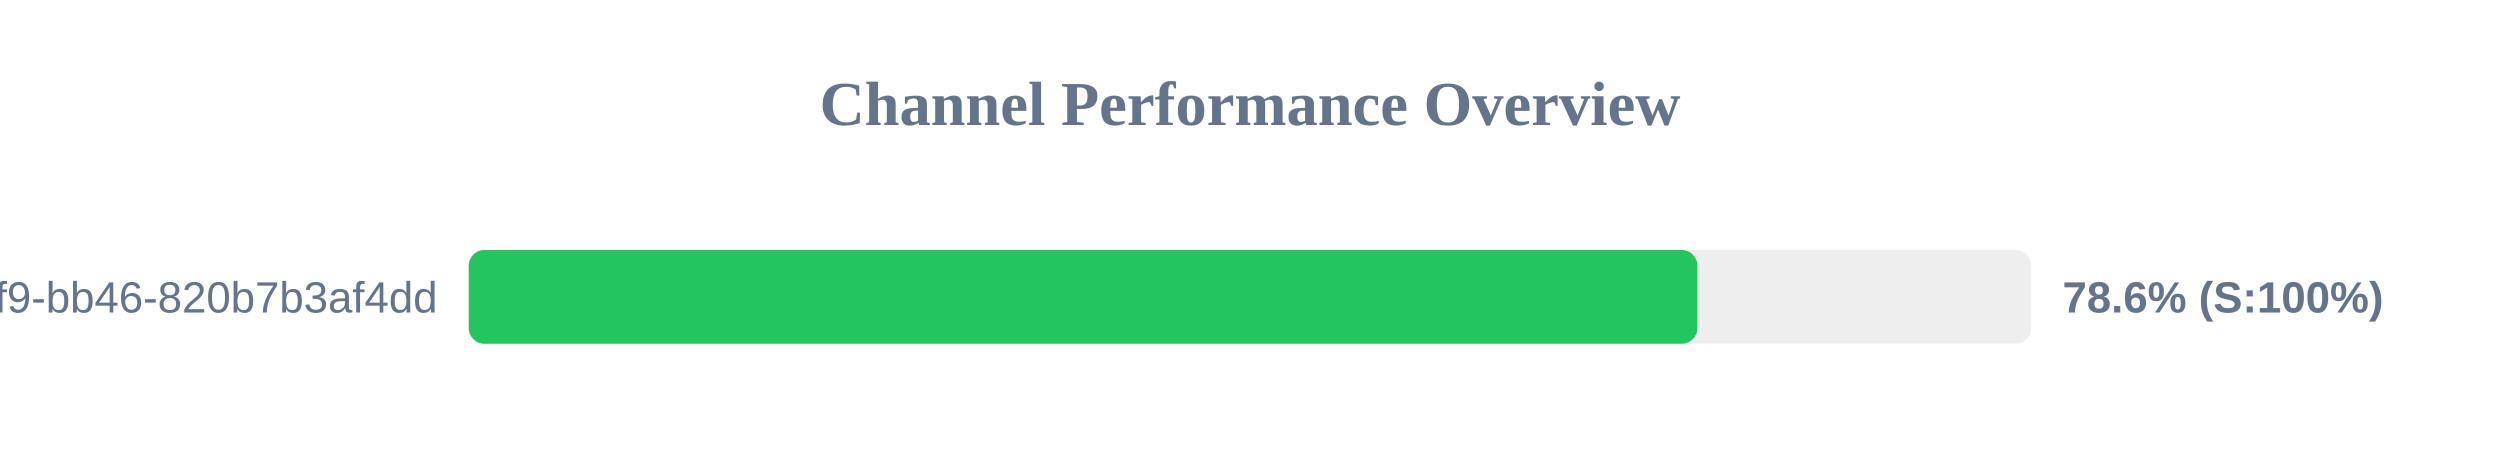
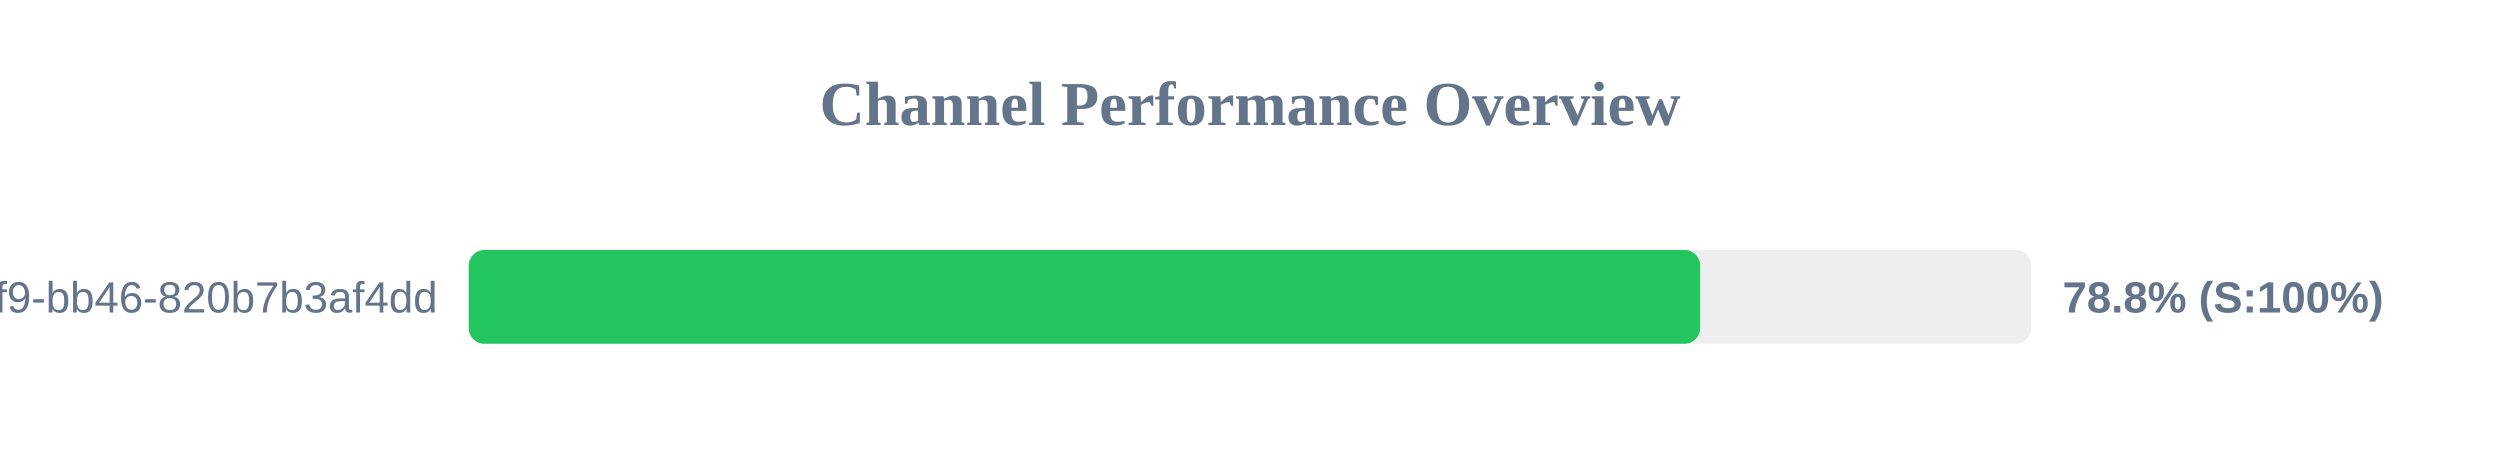
<svg xmlns="http://www.w3.org/2000/svg" width="800" height="150" version="1.1">
  <style>
        .row { font: 14px Arial; fill: #64748b; }
        .score { font: bold 14px Arial; fill: #64748b; }
    </style>
  <text x="400" y="40" text-anchor="middle" font-size="20px" font-weight="bold" fill="#64748b">Channel Performance Overview</text>
  <rect x="150" y="80" width="500" height="30" fill="#eee" rx="5" />
-   <rect x="150" y="80" width="393.15" height="30" fill="#22c55e" rx="5" />
+   <rect x="150" y="80" width="394.05" height="30" fill="#22c55e" rx="5" />
  <text x="140" y="100" text-anchor="end" class="row">?uuid=80b2ac81-ba69-41f9-bb46-820b7b3af4dd</text>
-   <text x="660" y="100" text-anchor="start" class="score">78.6% (S:100%)</text>
+   <text x="660" y="100" text-anchor="start" class="score">78.8% (S:100%)</text>
</svg>
